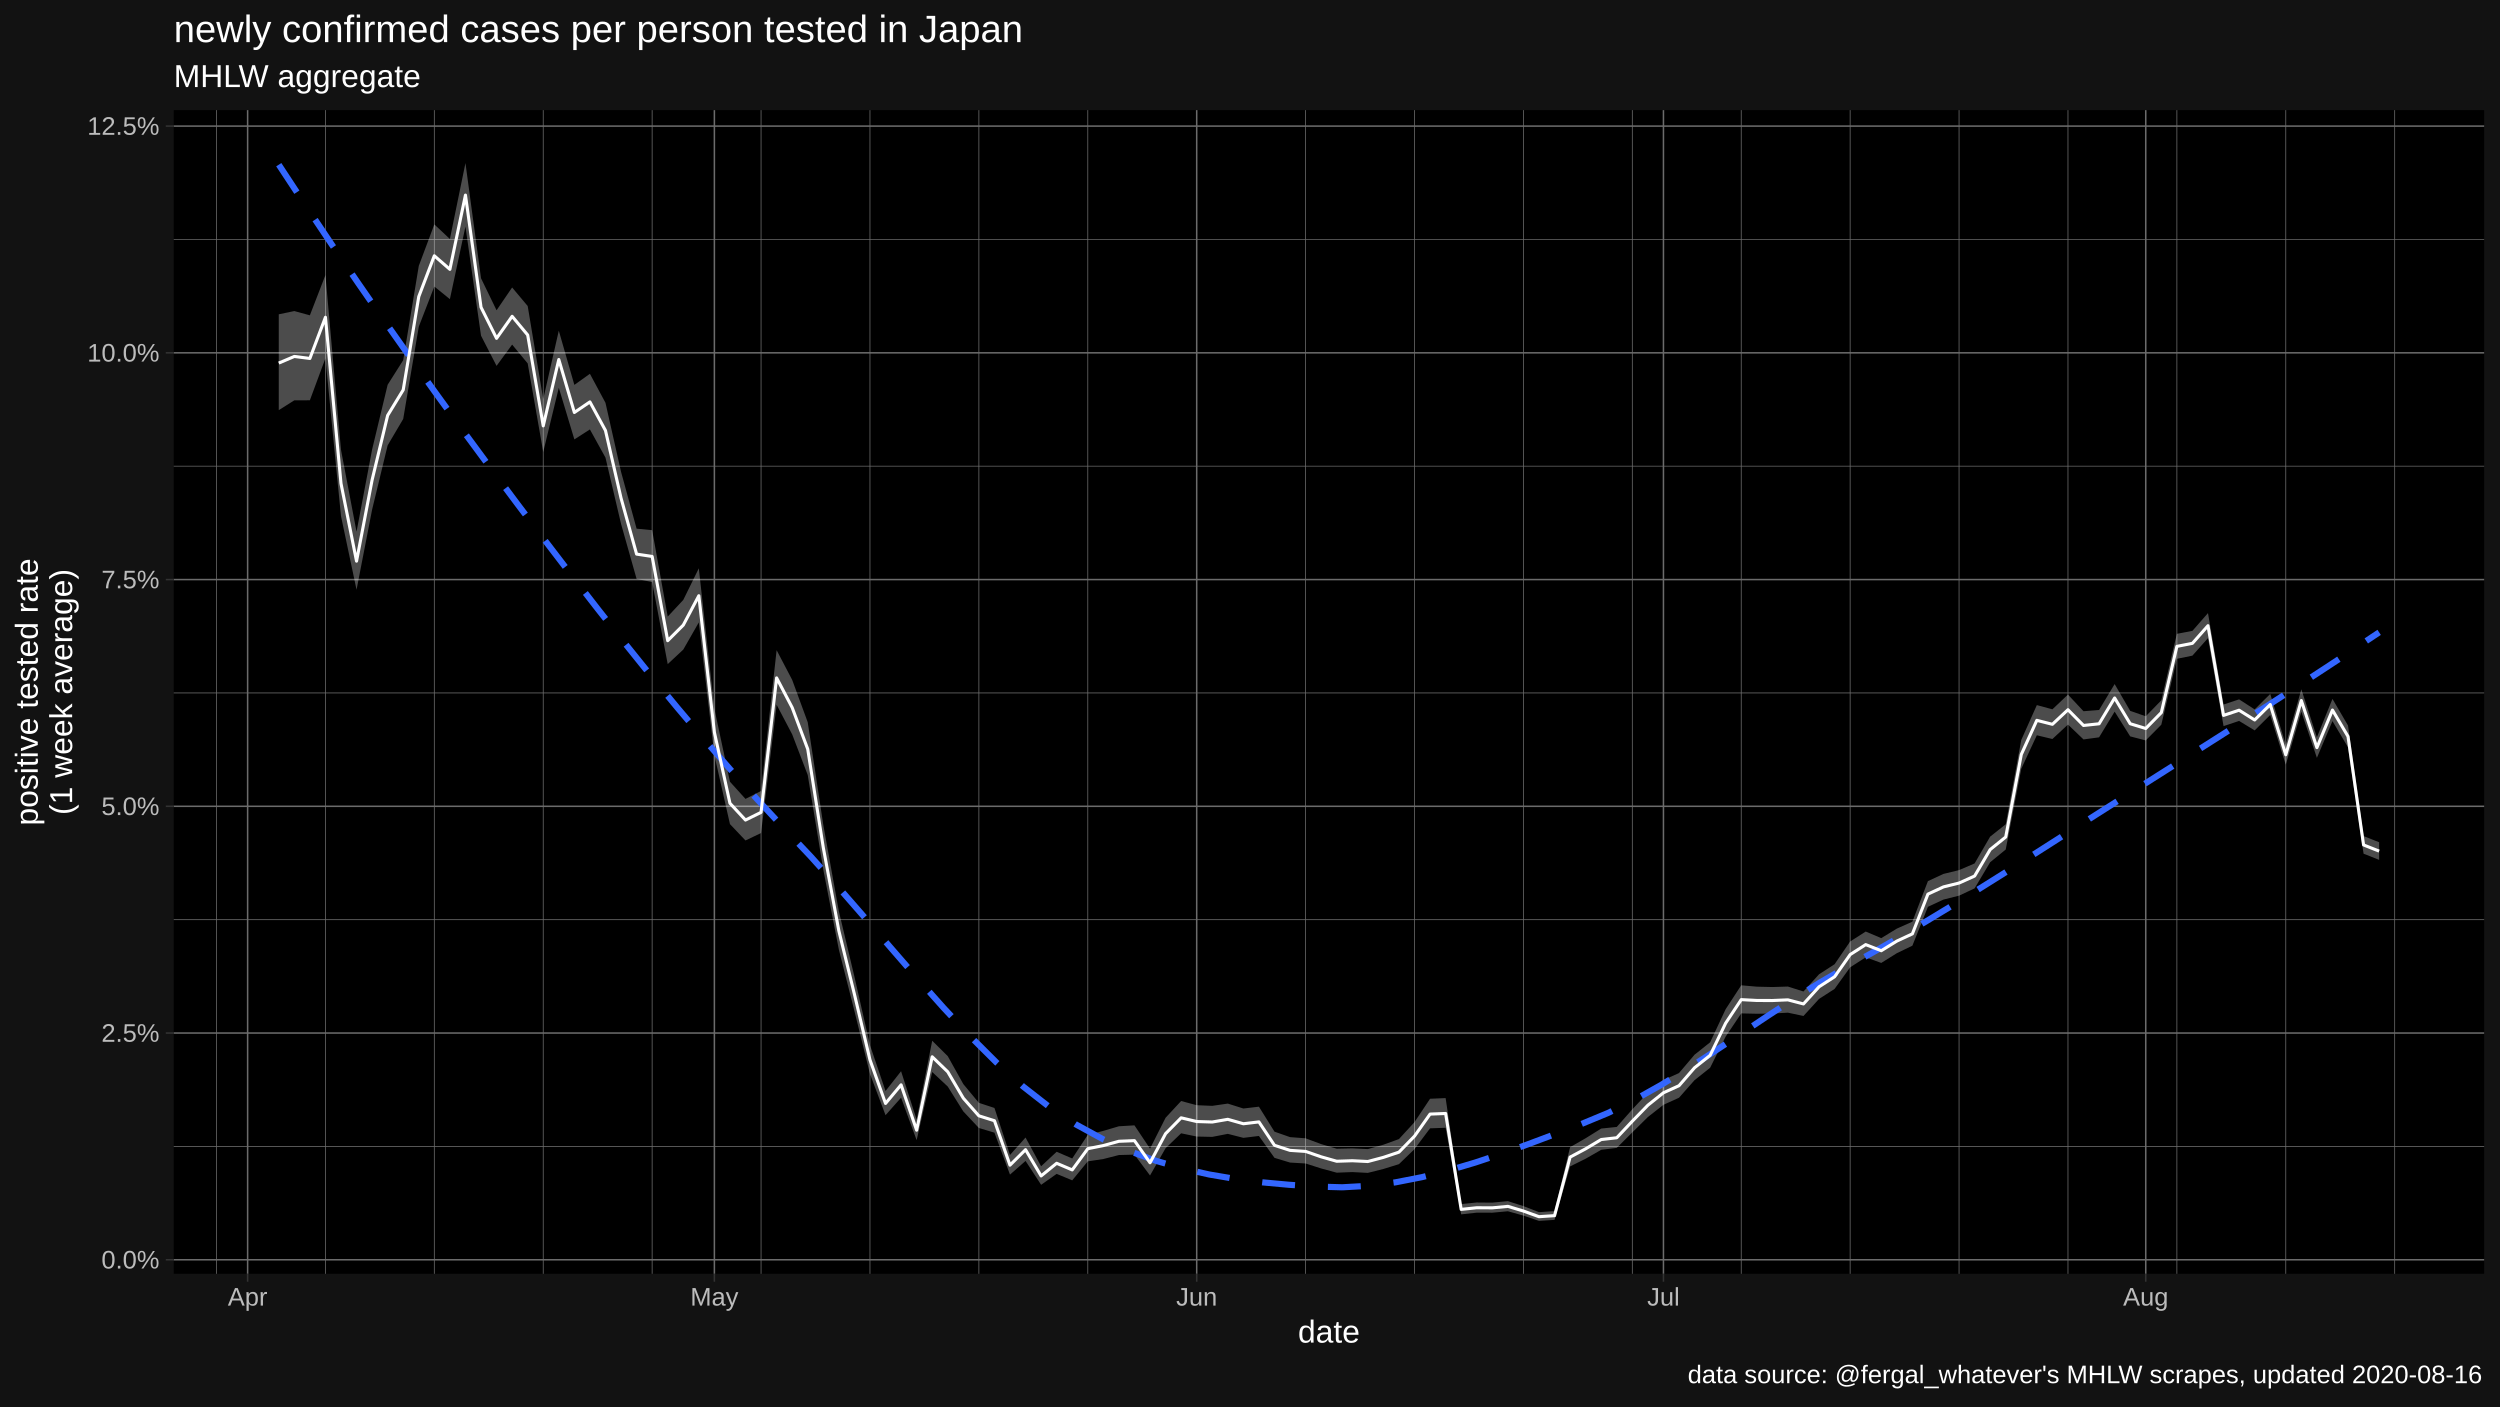
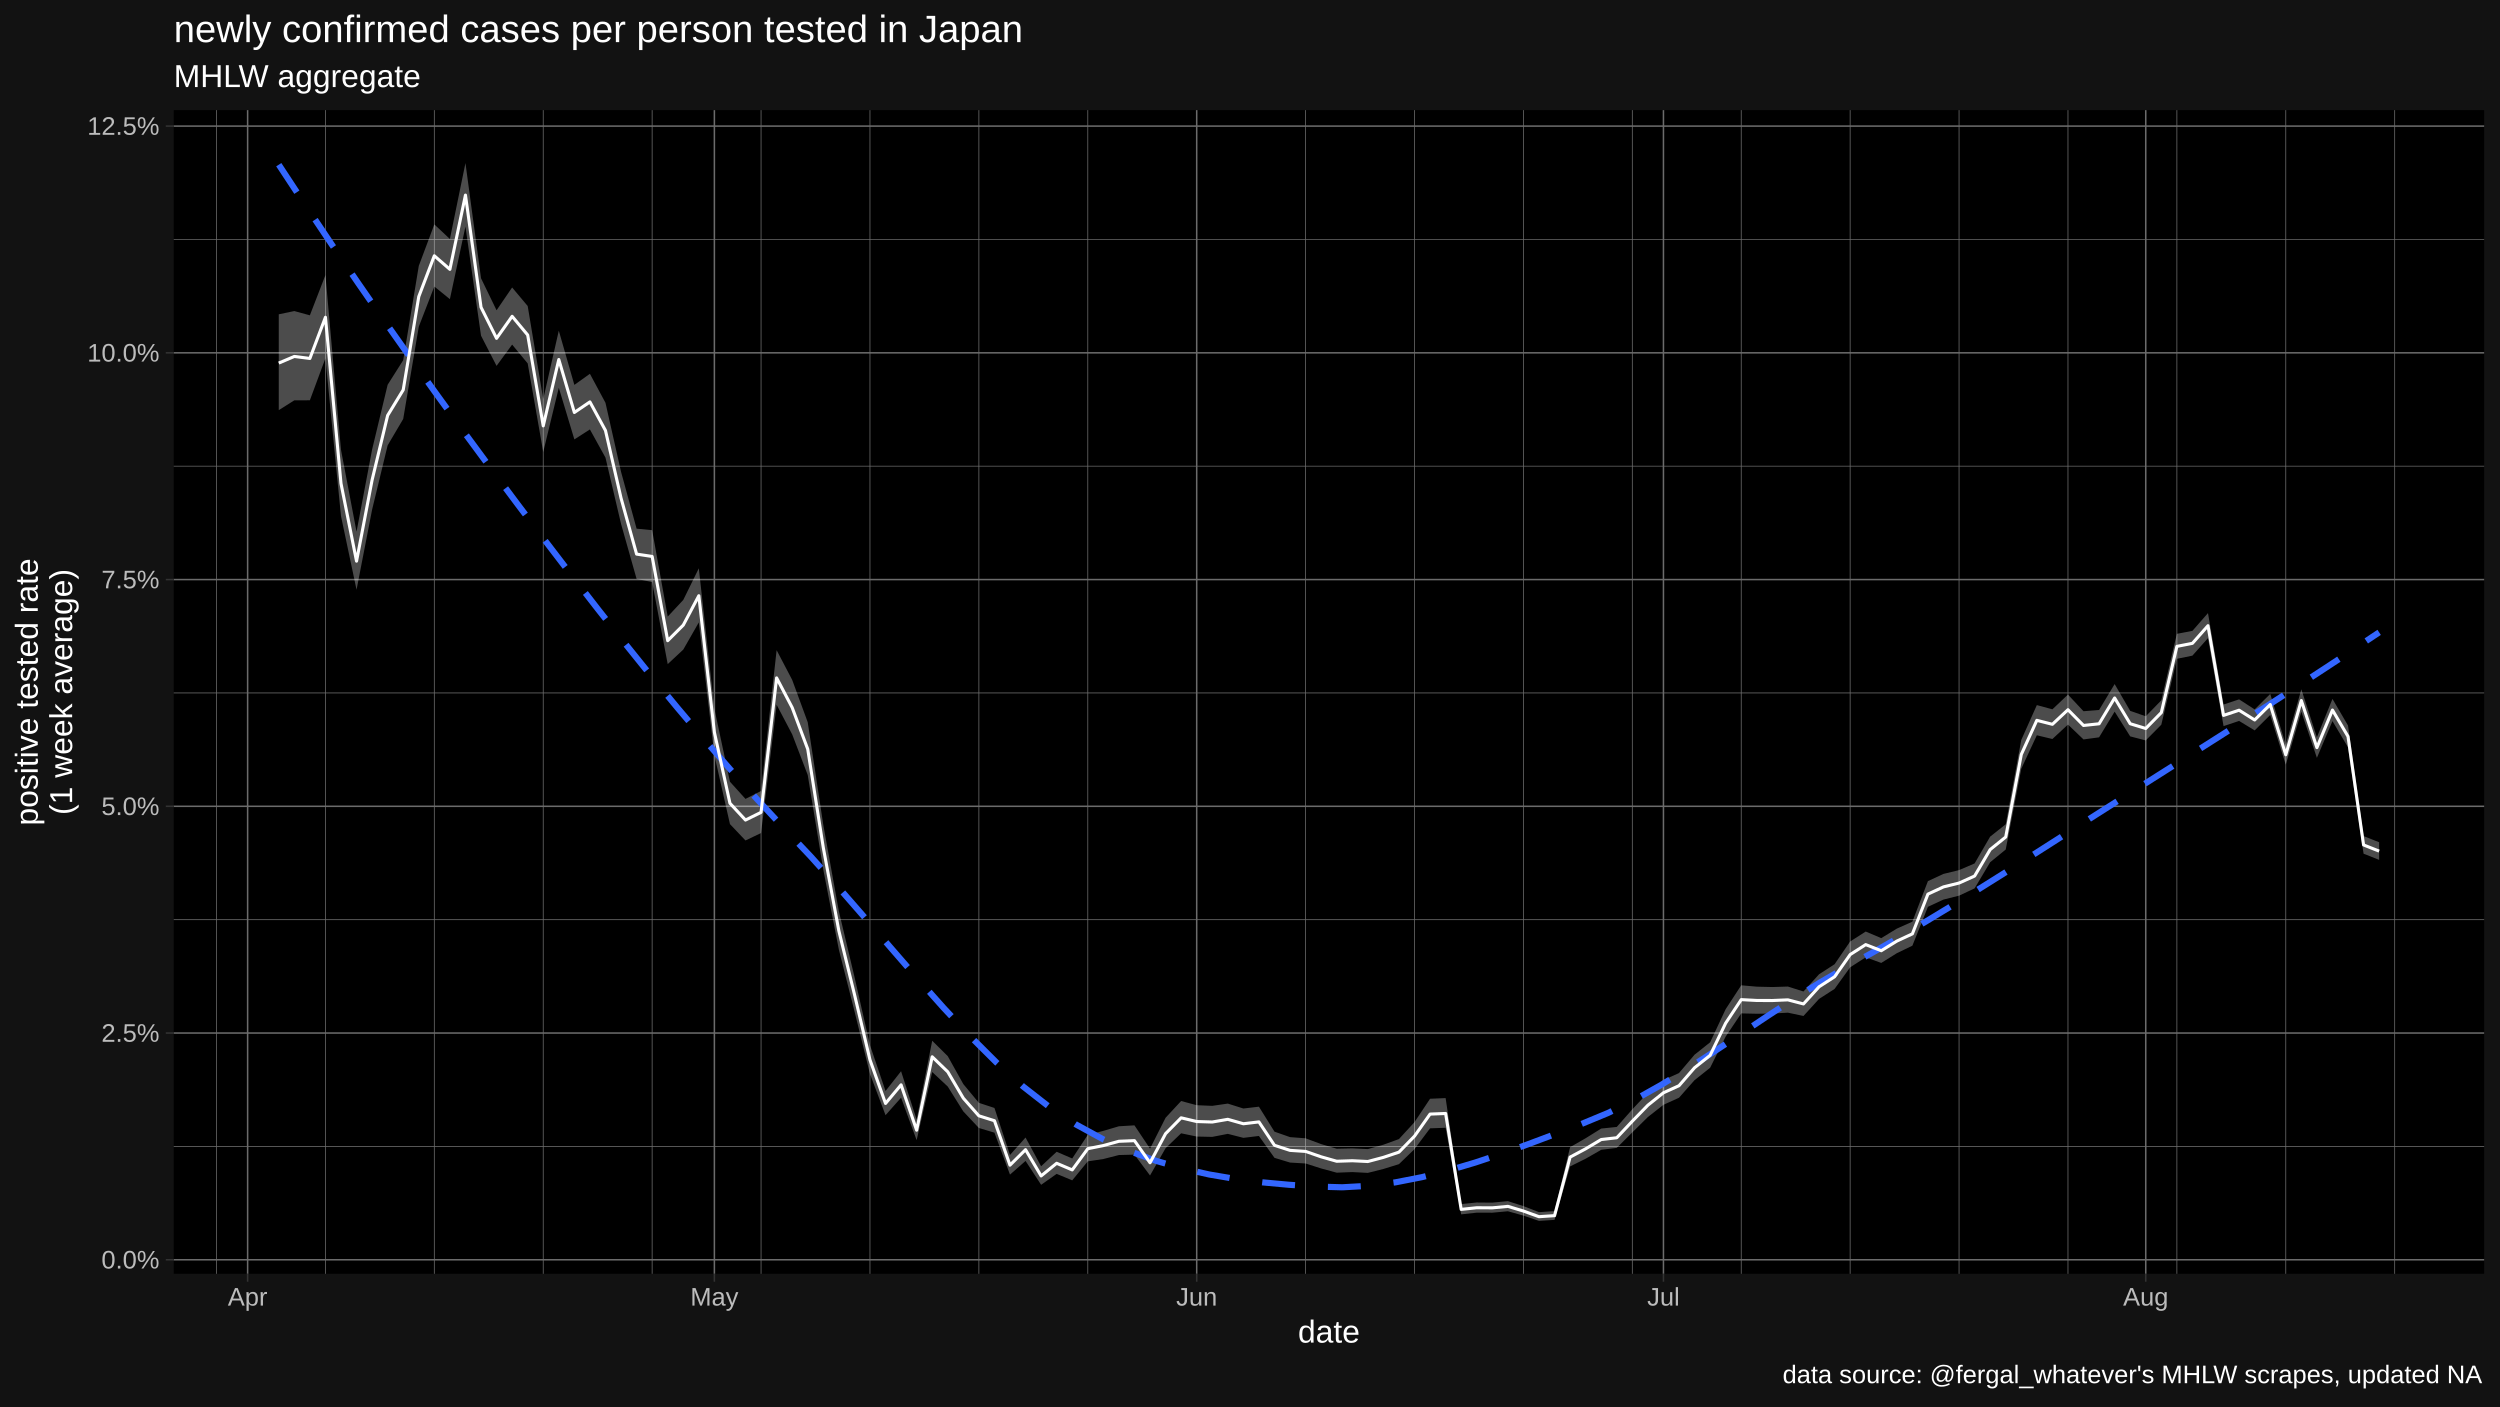
<svg xmlns="http://www.w3.org/2000/svg" viewBox="0 0 864.00 486.00">
  <defs>
    <style type="text/css">
    line, polyline, polygon, path, rect, circle {
      fill: none;
      stroke: #000000;
      stroke-linecap: round;
      stroke-linejoin: round;
      stroke-miterlimit: 10.00;
    }
  </style>
  </defs>
  <rect width="100%" height="100%" style="stroke: none; fill: #FFFFFF;" />
  <rect x="0.00" y="0.00" width="864.00" height="486.00" style="stroke-width: 1.07; stroke: #121212; fill: #121212;" />
  <defs>
    <clipPath id="cpNjAuMDR8ODU4LjUyfDQ0MC4yMnwzOC4wNw==">
      <rect x="60.04" y="38.07" width="798.48" height="402.15" />
    </clipPath>
  </defs>
  <rect x="60.04" y="38.07" width="798.48" height="402.15" style="stroke-width: 1.07; stroke: none; fill: #000000;" clip-path="url(#cpNjAuMDR8ODU4LjUyfDQ0MC4yMnwzOC4wNw==)" />
  <polyline points="60.04,396.19 858.52,396.19 " style="stroke-width: 0.27; stroke: #6B6B6B; stroke-linecap: butt;" clip-path="url(#cpNjAuMDR8ODU4LjUyfDQ0MC4yMnwzOC4wNw==)" />
  <polyline points="60.04,317.83 858.52,317.83 " style="stroke-width: 0.27; stroke: #6B6B6B; stroke-linecap: butt;" clip-path="url(#cpNjAuMDR8ODU4LjUyfDQ0MC4yMnwzOC4wNw==)" />
  <polyline points="60.04,239.47 858.52,239.47 " style="stroke-width: 0.27; stroke: #6B6B6B; stroke-linecap: butt;" clip-path="url(#cpNjAuMDR8ODU4LjUyfDQ0MC4yMnwzOC4wNw==)" />
  <polyline points="60.04,161.11 858.52,161.11 " style="stroke-width: 0.27; stroke: #6B6B6B; stroke-linecap: butt;" clip-path="url(#cpNjAuMDR8ODU4LjUyfDQ0MC4yMnwzOC4wNw==)" />
  <polyline points="60.04,82.75 858.52,82.75 " style="stroke-width: 0.27; stroke: #6B6B6B; stroke-linecap: butt;" clip-path="url(#cpNjAuMDR8ODU4LjUyfDQ0MC4yMnwzOC4wNw==)" />
  <polyline points="74.83,440.22 74.83,38.07 " style="stroke-width: 0.27; stroke: #6B6B6B; stroke-linecap: butt;" clip-path="url(#cpNjAuMDR8ODU4LjUyfDQ0MC4yMnwzOC4wNw==)" />
  <polyline points="112.47,440.22 112.47,38.07 " style="stroke-width: 0.27; stroke: #6B6B6B; stroke-linecap: butt;" clip-path="url(#cpNjAuMDR8ODU4LjUyfDQ0MC4yMnwzOC4wNw==)" />
  <polyline points="150.10,440.22 150.10,38.07 " style="stroke-width: 0.27; stroke: #6B6B6B; stroke-linecap: butt;" clip-path="url(#cpNjAuMDR8ODU4LjUyfDQ0MC4yMnwzOC4wNw==)" />
  <polyline points="187.74,440.22 187.74,38.07 " style="stroke-width: 0.27; stroke: #6B6B6B; stroke-linecap: butt;" clip-path="url(#cpNjAuMDR8ODU4LjUyfDQ0MC4yMnwzOC4wNw==)" />
  <polyline points="225.38,440.22 225.38,38.07 " style="stroke-width: 0.27; stroke: #6B6B6B; stroke-linecap: butt;" clip-path="url(#cpNjAuMDR8ODU4LjUyfDQ0MC4yMnwzOC4wNw==)" />
  <polyline points="263.02,440.22 263.02,38.07 " style="stroke-width: 0.27; stroke: #6B6B6B; stroke-linecap: butt;" clip-path="url(#cpNjAuMDR8ODU4LjUyfDQ0MC4yMnwzOC4wNw==)" />
  <polyline points="300.66,440.22 300.66,38.07 " style="stroke-width: 0.27; stroke: #6B6B6B; stroke-linecap: butt;" clip-path="url(#cpNjAuMDR8ODU4LjUyfDQ0MC4yMnwzOC4wNw==)" />
  <polyline points="338.30,440.22 338.30,38.07 " style="stroke-width: 0.27; stroke: #6B6B6B; stroke-linecap: butt;" clip-path="url(#cpNjAuMDR8ODU4LjUyfDQ0MC4yMnwzOC4wNw==)" />
  <polyline points="375.94,440.22 375.94,38.07 " style="stroke-width: 0.27; stroke: #6B6B6B; stroke-linecap: butt;" clip-path="url(#cpNjAuMDR8ODU4LjUyfDQ0MC4yMnwzOC4wNw==)" />
  <polyline points="451.22,440.22 451.22,38.07 " style="stroke-width: 0.27; stroke: #6B6B6B; stroke-linecap: butt;" clip-path="url(#cpNjAuMDR8ODU4LjUyfDQ0MC4yMnwzOC4wNw==)" />
  <polyline points="488.85,440.22 488.85,38.07 " style="stroke-width: 0.27; stroke: #6B6B6B; stroke-linecap: butt;" clip-path="url(#cpNjAuMDR8ODU4LjUyfDQ0MC4yMnwzOC4wNw==)" />
  <polyline points="526.49,440.22 526.49,38.07 " style="stroke-width: 0.27; stroke: #6B6B6B; stroke-linecap: butt;" clip-path="url(#cpNjAuMDR8ODU4LjUyfDQ0MC4yMnwzOC4wNw==)" />
  <polyline points="564.13,440.22 564.13,38.07 " style="stroke-width: 0.27; stroke: #6B6B6B; stroke-linecap: butt;" clip-path="url(#cpNjAuMDR8ODU4LjUyfDQ0MC4yMnwzOC4wNw==)" />
  <polyline points="601.77,440.22 601.77,38.07 " style="stroke-width: 0.27; stroke: #6B6B6B; stroke-linecap: butt;" clip-path="url(#cpNjAuMDR8ODU4LjUyfDQ0MC4yMnwzOC4wNw==)" />
  <polyline points="639.41,440.22 639.41,38.07 " style="stroke-width: 0.27; stroke: #6B6B6B; stroke-linecap: butt;" clip-path="url(#cpNjAuMDR8ODU4LjUyfDQ0MC4yMnwzOC4wNw==)" />
  <polyline points="677.05,440.22 677.05,38.07 " style="stroke-width: 0.27; stroke: #6B6B6B; stroke-linecap: butt;" clip-path="url(#cpNjAuMDR8ODU4LjUyfDQ0MC4yMnwzOC4wNw==)" />
  <polyline points="714.69,440.22 714.69,38.07 " style="stroke-width: 0.27; stroke: #6B6B6B; stroke-linecap: butt;" clip-path="url(#cpNjAuMDR8ODU4LjUyfDQ0MC4yMnwzOC4wNw==)" />
  <polyline points="752.33,440.22 752.33,38.07 " style="stroke-width: 0.27; stroke: #6B6B6B; stroke-linecap: butt;" clip-path="url(#cpNjAuMDR8ODU4LjUyfDQ0MC4yMnwzOC4wNw==)" />
  <polyline points="789.96,440.22 789.96,38.07 " style="stroke-width: 0.27; stroke: #6B6B6B; stroke-linecap: butt;" clip-path="url(#cpNjAuMDR8ODU4LjUyfDQ0MC4yMnwzOC4wNw==)" />
  <polyline points="827.60,440.22 827.60,38.07 " style="stroke-width: 0.27; stroke: #6B6B6B; stroke-linecap: butt;" clip-path="url(#cpNjAuMDR8ODU4LjUyfDQ0MC4yMnwzOC4wNw==)" />
  <polyline points="60.04,435.37 858.52,435.37 " style="stroke-width: 0.53; stroke: #6B6B6B; stroke-linecap: butt;" clip-path="url(#cpNjAuMDR8ODU4LjUyfDQ0MC4yMnwzOC4wNw==)" />
  <polyline points="60.04,357.01 858.52,357.01 " style="stroke-width: 0.53; stroke: #6B6B6B; stroke-linecap: butt;" clip-path="url(#cpNjAuMDR8ODU4LjUyfDQ0MC4yMnwzOC4wNw==)" />
  <polyline points="60.04,278.65 858.52,278.65 " style="stroke-width: 0.53; stroke: #6B6B6B; stroke-linecap: butt;" clip-path="url(#cpNjAuMDR8ODU4LjUyfDQ0MC4yMnwzOC4wNw==)" />
  <polyline points="60.04,200.29 858.52,200.29 " style="stroke-width: 0.53; stroke: #6B6B6B; stroke-linecap: butt;" clip-path="url(#cpNjAuMDR8ODU4LjUyfDQ0MC4yMnwzOC4wNw==)" />
  <polyline points="60.04,121.93 858.52,121.93 " style="stroke-width: 0.53; stroke: #6B6B6B; stroke-linecap: butt;" clip-path="url(#cpNjAuMDR8ODU4LjUyfDQ0MC4yMnwzOC4wNw==)" />
  <polyline points="60.04,43.57 858.52,43.57 " style="stroke-width: 0.53; stroke: #6B6B6B; stroke-linecap: butt;" clip-path="url(#cpNjAuMDR8ODU4LjUyfDQ0MC4yMnwzOC4wNw==)" />
  <polyline points="85.58,440.22 85.58,38.07 " style="stroke-width: 0.53; stroke: #6B6B6B; stroke-linecap: butt;" clip-path="url(#cpNjAuMDR8ODU4LjUyfDQ0MC4yMnwzOC4wNw==)" />
  <polyline points="246.89,440.22 246.89,38.07 " style="stroke-width: 0.53; stroke: #6B6B6B; stroke-linecap: butt;" clip-path="url(#cpNjAuMDR8ODU4LjUyfDQ0MC4yMnwzOC4wNw==)" />
  <polyline points="413.58,440.22 413.58,38.07 " style="stroke-width: 0.53; stroke: #6B6B6B; stroke-linecap: butt;" clip-path="url(#cpNjAuMDR8ODU4LjUyfDQ0MC4yMnwzOC4wNw==)" />
  <polyline points="574.89,440.22 574.89,38.07 " style="stroke-width: 0.53; stroke: #6B6B6B; stroke-linecap: butt;" clip-path="url(#cpNjAuMDR8ODU4LjUyfDQ0MC4yMnwzOC4wNw==)" />
  <polyline points="741.57,440.22 741.57,38.07 " style="stroke-width: 0.53; stroke: #6B6B6B; stroke-linecap: butt;" clip-path="url(#cpNjAuMDR8ODU4LjUyfDQ0MC4yMnwzOC4wNw==)" />
  <polygon points="96.34,108.62 101.71,107.50 107.09,108.97 112.47,95.06 117.84,155.43 123.22,183.76 128.60,155.34 133.97,132.97 139.35,124.47 144.73,91.90 150.10,77.55 155.48,82.59 160.86,56.35 166.24,96.16 171.61,107.23 176.99,99.35 182.37,105.76 187.74,137.94 193.12,114.28 198.50,133.02 203.87,129.18 209.25,139.20 214.63,163.04 220.01,182.71 225.38,183.23 230.76,213.10 236.14,207.33 241.51,196.41 246.89,244.94 252.27,270.16 257.64,276.10 263.02,273.35 268.40,224.70 273.78,234.97 279.15,249.60 284.53,285.08 289.91,314.93 295.28,337.50 300.66,361.19 306.04,377.05 311.41,370.21 316.79,386.94 322.17,359.68 327.54,365.00 332.92,374.65 338.30,381.14 343.68,382.91 349.05,399.15 354.43,393.13 359.81,403.06 365.18,398.05 370.56,400.37 375.94,392.21 381.31,390.83 386.69,389.24 392.07,388.92 397.45,396.97 402.82,386.30 408.20,380.51 413.58,381.96 418.95,382.18 424.33,381.40 429.71,383.10 435.08,382.47 440.46,391.10 445.84,392.99 451.22,393.40 456.59,395.40 461.97,397.00 467.35,396.88 472.72,397.13 478.10,395.61 483.48,393.66 488.85,387.81 494.23,379.73 499.61,379.50 504.98,416.12 510.36,415.58 515.74,415.63 521.12,415.11 526.49,416.83 531.87,418.92 537.25,418.56 542.62,396.46 548.00,393.37 553.38,390.03 558.75,389.47 564.13,383.39 569.51,377.65 574.89,373.26 580.26,370.85 585.64,364.50 591.02,360.22 596.39,348.76 601.77,340.52 607.15,340.99 612.52,341.12 617.90,340.95 623.28,342.66 628.66,336.71 634.03,333.24 639.41,325.38 644.79,321.94 650.16,324.22 655.54,320.93 660.92,318.53 666.29,304.51 671.67,302.02 677.05,300.71 682.42,298.40 687.80,289.14 693.18,284.86 698.56,255.70 703.93,243.68 709.31,245.14 714.69,240.05 720.06,245.80 725.44,245.37 730.82,236.41 736.19,245.67 741.57,247.55 746.95,242.03 752.33,219.05 757.70,218.02 763.08,211.88 768.46,243.48 773.83,241.70 779.21,245.17 784.59,239.82 789.96,257.37 795.34,238.22 800.72,254.81 806.10,241.54 811.47,250.73 816.85,288.94 822.23,291.08 822.23,297.17 816.85,295.04 811.47,258.26 806.10,249.21 800.72,261.91 795.34,245.94 789.96,264.28 784.59,247.09 779.21,252.43 773.83,249.15 768.46,250.95 763.08,220.53 757.70,226.59 752.33,227.68 746.95,250.46 741.57,255.89 736.19,254.49 730.82,245.94 725.44,254.82 720.06,255.55 714.69,250.41 709.31,255.40 703.93,254.11 698.56,265.67 693.18,293.59 687.80,297.99 682.42,307.02 677.05,309.54 671.67,310.89 666.29,313.40 660.92,326.83 655.54,329.43 650.16,332.79 644.79,330.85 639.41,334.31 634.03,341.77 628.66,345.23 623.28,351.12 617.90,349.98 612.52,350.27 607.15,350.35 601.77,350.23 596.39,358.24 591.02,369.02 585.64,373.30 580.26,379.38 574.89,381.82 569.51,386.04 564.13,391.35 558.75,396.71 553.38,397.37 548.00,400.45 542.62,403.12 537.25,421.59 531.87,421.94 526.49,420.11 521.12,418.61 515.74,419.11 510.36,419.10 504.98,419.68 499.61,389.76 494.23,389.95 488.85,397.13 483.48,402.33 478.10,404.00 472.72,405.35 467.35,405.07 461.97,405.28 456.59,403.82 451.22,402.10 445.84,401.78 440.46,400.15 435.08,392.59 429.71,393.24 424.33,391.86 418.95,392.91 413.58,392.79 408.20,391.67 402.82,396.83 397.45,406.25 392.07,399.04 386.69,399.18 381.31,400.56 375.94,401.36 370.56,407.93 365.18,405.69 359.81,409.47 354.43,401.22 349.05,405.95 343.68,391.45 338.30,389.83 332.92,384.11 327.54,375.51 322.17,370.48 316.79,394.03 311.41,379.37 306.04,385.41 300.66,371.12 295.28,349.37 289.91,328.19 284.53,300.53 279.15,267.85 273.78,253.80 268.40,243.56 263.02,287.90 257.64,290.47 252.27,284.81 246.89,260.98 241.51,215.11 236.14,224.50 230.76,229.52 225.38,201.16 220.01,200.08 214.63,181.05 209.25,158.15 203.87,148.41 198.50,151.86 193.12,134.01 187.74,156.22 182.37,125.60 176.99,119.09 171.61,126.45 166.24,116.01 160.86,78.30 155.48,103.39 150.10,99.02 144.73,112.91 139.35,144.79 133.97,153.92 128.60,176.13 123.22,203.82 117.84,178.33 112.47,123.82 107.09,138.34 101.71,138.36 96.34,141.75 " style="stroke-width: 1.07; stroke: none; fill: #FFFFFF; fill-opacity: 0.30;" clip-path="url(#cpNjAuMDR8ODU4LjUyfDQ0MC4yMnwzOC4wNw==)" />
  <polyline points="96.34,56.92 105.52,70.87 114.71,84.57 123.90,98.02 133.09,111.25 142.28,124.26 151.47,137.07 160.65,149.70 169.84,162.16 179.03,174.46 188.22,186.63 197.41,198.64 206.60,210.47 215.79,222.10 224.97,233.51 234.16,244.65 243.35,255.52 252.54,266.08 261.73,276.31 270.92,286.19 280.11,295.92 289.29,306.13 298.48,316.67 307.67,327.34 316.86,337.93 326.05,348.25 335.24,358.09 344.42,367.24 353.61,375.51 362.80,382.69 371.99,388.69 381.18,393.71 390.37,397.84 399.56,401.19 408.74,403.85 417.93,405.91 427.12,407.47 436.31,408.62 445.50,409.46 454.69,410.07 463.87,410.33 473.06,409.82 482.25,408.62 491.44,406.82 500.63,404.51 509.82,401.78 519.01,398.72 528.19,395.41 537.38,391.96 546.57,388.44 555.76,384.63 564.95,380.08 574.14,374.92 583.33,369.29 592.51,363.36 601.70,357.25 610.89,351.12 620.08,345.11 629.27,339.37 638.46,334.04 647.64,328.94 656.83,323.65 666.02,318.21 675.21,312.63 684.40,306.94 693.59,301.17 702.78,295.34 711.96,289.48 721.15,283.62 730.34,277.77 739.53,271.95 748.72,266.13 757.91,260.31 767.10,254.47 776.28,248.60 785.47,242.70 794.66,236.75 803.85,230.75 813.04,224.68 822.23,218.54 " style="stroke-width: 2.13; stroke: #3366FF; stroke-dasharray: 11.38,11.38; stroke-linecap: butt;" clip-path="url(#cpNjAuMDR8ODU4LjUyfDQ0MC4yMnwzOC4wNw==)" />
  <polyline points="96.34,125.48 101.71,123.19 107.09,123.88 112.47,109.65 117.84,167.05 123.22,193.93 128.60,165.87 133.97,143.57 139.35,134.75 144.73,102.51 150.10,88.40 155.48,93.09 160.86,67.43 166.24,106.19 171.61,116.93 176.99,109.32 182.37,115.78 187.74,147.18 193.12,124.25 198.50,142.55 203.87,138.90 209.25,148.78 214.63,172.15 220.01,191.50 225.38,192.31 230.76,221.42 236.14,216.03 241.51,205.89 246.89,253.08 252.27,277.61 257.64,283.41 263.02,280.75 268.40,234.28 273.78,244.55 279.15,258.89 284.53,292.95 289.91,321.70 295.28,343.58 300.66,366.28 306.04,381.35 311.41,374.92 316.79,390.59 322.17,365.23 327.54,370.41 332.92,379.53 338.30,385.63 343.68,387.32 349.05,402.68 354.43,397.33 359.81,406.40 365.18,402.03 370.56,404.32 375.94,396.99 381.31,395.91 386.69,394.43 392.07,394.21 397.45,401.85 402.82,391.80 408.20,386.32 413.58,387.60 418.95,387.77 424.33,386.84 429.71,388.37 435.08,387.73 440.46,395.82 445.84,397.57 451.22,397.93 456.59,399.80 461.97,401.33 467.35,401.15 472.72,401.42 478.10,399.99 483.48,398.18 488.85,392.66 494.23,385.03 499.61,384.82 504.98,417.96 510.36,417.40 515.74,417.43 521.12,416.92 526.49,418.53 531.87,420.49 537.25,420.13 542.62,399.90 548.00,397.03 553.38,393.82 558.75,393.21 564.13,387.49 569.51,381.96 574.89,377.66 580.26,375.22 585.64,369.01 591.02,364.72 596.39,353.60 601.77,345.47 607.15,345.76 612.52,345.78 617.90,345.55 623.28,346.96 628.66,341.04 634.03,337.57 639.41,329.91 644.79,326.46 650.16,328.57 655.54,325.24 660.92,322.74 666.29,309.01 671.67,306.51 677.05,305.18 682.42,302.76 687.80,293.62 693.18,289.27 698.56,260.74 703.93,248.95 709.31,250.32 714.69,245.28 720.06,250.72 725.44,250.14 730.82,241.22 736.19,250.12 741.57,251.76 746.95,246.28 752.33,223.39 757.70,222.34 763.08,216.24 768.46,247.24 773.83,245.45 779.21,248.82 784.59,243.48 789.96,260.85 795.34,242.11 800.72,258.38 806.10,245.40 811.47,254.52 816.85,292.01 822.23,294.15 " style="stroke-width: 1.07; stroke: #FFFFFF; stroke-linecap: butt;" clip-path="url(#cpNjAuMDR8ODU4LjUyfDQ0MC4yMnwzOC4wNw==)" />
  <defs>
    <clipPath id="cpMC4wMHw4NjQuMDB8NDg2LjAwfDAuMDA=">
      <rect x="0.00" y="0.00" width="864.00" height="486.00" />
    </clipPath>
  </defs>
  <g clip-path="url(#cpMC4wMHw4NjQuMDB8NDg2LjAwfDAuMDA=)">
    <text x="35.05" y="438.40" style="font-size: 8.80px; fill: #BCBCBC; font-family: Liberation Sans;" textLength="20.06px" lengthAdjust="spacingAndGlyphs">0.0%</text>
  </g>
  <g clip-path="url(#cpMC4wMHw4NjQuMDB8NDg2LjAwfDAuMDA=)">
    <text x="35.05" y="360.04" style="font-size: 8.80px; fill: #BCBCBC; font-family: Liberation Sans;" textLength="20.06px" lengthAdjust="spacingAndGlyphs">2.5%</text>
  </g>
  <g clip-path="url(#cpMC4wMHw4NjQuMDB8NDg2LjAwfDAuMDA=)">
    <text x="35.05" y="281.68" style="font-size: 8.80px; fill: #BCBCBC; font-family: Liberation Sans;" textLength="20.06px" lengthAdjust="spacingAndGlyphs">5.0%</text>
  </g>
  <g clip-path="url(#cpMC4wMHw4NjQuMDB8NDg2LjAwfDAuMDA=)">
    <text x="35.05" y="203.32" style="font-size: 8.80px; fill: #BCBCBC; font-family: Liberation Sans;" textLength="20.06px" lengthAdjust="spacingAndGlyphs">7.5%</text>
  </g>
  <g clip-path="url(#cpMC4wMHw4NjQuMDB8NDg2LjAwfDAuMDA=)">
    <text x="30.16" y="124.96" style="font-size: 8.80px; fill: #BCBCBC; font-family: Liberation Sans;" textLength="24.95px" lengthAdjust="spacingAndGlyphs">10.0%</text>
  </g>
  <g clip-path="url(#cpMC4wMHw4NjQuMDB8NDg2LjAwfDAuMDA=)">
    <text x="30.16" y="46.59" style="font-size: 8.80px; fill: #BCBCBC; font-family: Liberation Sans;" textLength="24.95px" lengthAdjust="spacingAndGlyphs">12.5%</text>
  </g>
  <polyline points="57.30,435.37 60.04,435.37 " style="stroke-width: 0.53; stroke: #333333; stroke-linecap: butt;" clip-path="url(#cpMC4wMHw4NjQuMDB8NDg2LjAwfDAuMDA=)" />
  <polyline points="57.30,357.01 60.04,357.01 " style="stroke-width: 0.53; stroke: #333333; stroke-linecap: butt;" clip-path="url(#cpMC4wMHw4NjQuMDB8NDg2LjAwfDAuMDA=)" />
  <polyline points="57.30,278.65 60.04,278.65 " style="stroke-width: 0.53; stroke: #333333; stroke-linecap: butt;" clip-path="url(#cpMC4wMHw4NjQuMDB8NDg2LjAwfDAuMDA=)" />
  <polyline points="57.30,200.29 60.04,200.29 " style="stroke-width: 0.53; stroke: #333333; stroke-linecap: butt;" clip-path="url(#cpMC4wMHw4NjQuMDB8NDg2LjAwfDAuMDA=)" />
  <polyline points="57.30,121.93 60.04,121.93 " style="stroke-width: 0.53; stroke: #333333; stroke-linecap: butt;" clip-path="url(#cpMC4wMHw4NjQuMDB8NDg2LjAwfDAuMDA=)" />
  <polyline points="57.30,43.57 60.04,43.57 " style="stroke-width: 0.53; stroke: #333333; stroke-linecap: butt;" clip-path="url(#cpMC4wMHw4NjQuMDB8NDg2LjAwfDAuMDA=)" />
  <polyline points="85.58,442.96 85.58,440.22 " style="stroke-width: 0.53; stroke: #333333; stroke-linecap: butt;" clip-path="url(#cpMC4wMHw4NjQuMDB8NDg2LjAwfDAuMDA=)" />
  <polyline points="246.89,442.96 246.89,440.22 " style="stroke-width: 0.53; stroke: #333333; stroke-linecap: butt;" clip-path="url(#cpMC4wMHw4NjQuMDB8NDg2LjAwfDAuMDA=)" />
  <polyline points="413.58,442.96 413.58,440.22 " style="stroke-width: 0.53; stroke: #333333; stroke-linecap: butt;" clip-path="url(#cpMC4wMHw4NjQuMDB8NDg2LjAwfDAuMDA=)" />
  <polyline points="574.89,442.96 574.89,440.22 " style="stroke-width: 0.53; stroke: #333333; stroke-linecap: butt;" clip-path="url(#cpMC4wMHw4NjQuMDB8NDg2LjAwfDAuMDA=)" />
  <polyline points="741.57,442.96 741.57,440.22 " style="stroke-width: 0.53; stroke: #333333; stroke-linecap: butt;" clip-path="url(#cpMC4wMHw4NjQuMDB8NDg2LjAwfDAuMDA=)" />
  <g clip-path="url(#cpMC4wMHw4NjQuMDB8NDg2LjAwfDAuMDA=)">
    <text x="78.73" y="451.21" style="font-size: 8.80px; fill: #BCBCBC; font-family: Liberation Sans;" textLength="13.69px" lengthAdjust="spacingAndGlyphs">Apr</text>
  </g>
  <g clip-path="url(#cpMC4wMHw4NjQuMDB8NDg2LjAwfDAuMDA=)">
    <text x="238.58" y="451.21" style="font-size: 8.80px; fill: #BCBCBC; font-family: Liberation Sans;" textLength="16.62px" lengthAdjust="spacingAndGlyphs">May</text>
  </g>
  <g clip-path="url(#cpMC4wMHw4NjQuMDB8NDg2LjAwfDAuMDA=)">
    <text x="406.48" y="451.21" style="font-size: 8.80px; fill: #BCBCBC; font-family: Liberation Sans;" textLength="14.19px" lengthAdjust="spacingAndGlyphs">Jun</text>
  </g>
  <g clip-path="url(#cpMC4wMHw4NjQuMDB8NDg2LjAwfDAuMDA=)">
    <text x="569.26" y="451.21" style="font-size: 8.80px; fill: #BCBCBC; font-family: Liberation Sans;" textLength="11.25px" lengthAdjust="spacingAndGlyphs">Jul</text>
  </g>
  <g clip-path="url(#cpMC4wMHw4NjQuMDB8NDg2LjAwfDAuMDA=)">
    <text x="733.74" y="451.21" style="font-size: 8.80px; fill: #BCBCBC; font-family: Liberation Sans;" textLength="15.66px" lengthAdjust="spacingAndGlyphs">Aug</text>
  </g>
  <g clip-path="url(#cpMC4wMHw4NjQuMDB8NDg2LjAwfDAuMDA=)">
    <text x="448.58" y="464.01" style="font-size: 11.00px; fill: #FFFFFF; font-family: Liberation Sans;" textLength="21.41px" lengthAdjust="spacingAndGlyphs">date</text>
  </g>
  <g clip-path="url(#cpMC4wMHw4NjQuMDB8NDg2LjAwfDAuMDA=)">
    <text transform="translate(13.05,285.31) rotate(-90)" style="font-size: 11.00px; fill: #FFFFFF; font-family: Liberation Sans;" textLength="92.33px" lengthAdjust="spacingAndGlyphs">positive tested rate</text>
  </g>
  <g clip-path="url(#cpMC4wMHw4NjQuMDB8NDg2LjAwfDAuMDA=)">
    <text transform="translate(24.93,281.64) rotate(-90)" style="font-size: 11.00px; fill: #FFFFFF; font-family: Liberation Sans;" textLength="84.99px" lengthAdjust="spacingAndGlyphs">(1 week average)</text>
  </g>
  <g clip-path="url(#cpMC4wMHw4NjQuMDB8NDg2LjAwfDAuMDA=)">
    <text x="60.04" y="30.10" style="font-size: 11.00px; fill: #FFFFFF; font-family: Liberation Sans;" textLength="86.21px" lengthAdjust="spacingAndGlyphs">MHLW aggregate</text>
  </g>
  <g clip-path="url(#cpMC4wMHw4NjQuMDB8NDg2LjAwfDAuMDA=)">
    <text x="60.04" y="14.56" style="font-size: 13.20px; fill: #FFFFFF; font-family: Liberation Sans;" textLength="293.49px" lengthAdjust="spacingAndGlyphs">newly confirmed cases per person tested in Japan</text>
  </g>
  <g clip-path="url(#cpMC4wMHw4NjQuMDB8NDg2LjAwfDAuMDA=)">
-     <text x="583.27" y="478.03" style="font-size: 8.80px; fill: #FFFFFF; font-family: Liberation Sans;" textLength="275.25px" lengthAdjust="spacingAndGlyphs">data source: @fergal_whatever's MHLW scrapes, updated 2020-08-16</text>
+     <text x="616.06" y="478.03" style="font-size: 8.80px; fill: #FFFFFF; font-family: Liberation Sans;" textLength="242.46px" lengthAdjust="spacingAndGlyphs">data source: @fergal_whatever's MHLW scrapes, updated NA</text>
  </g>
</svg>
